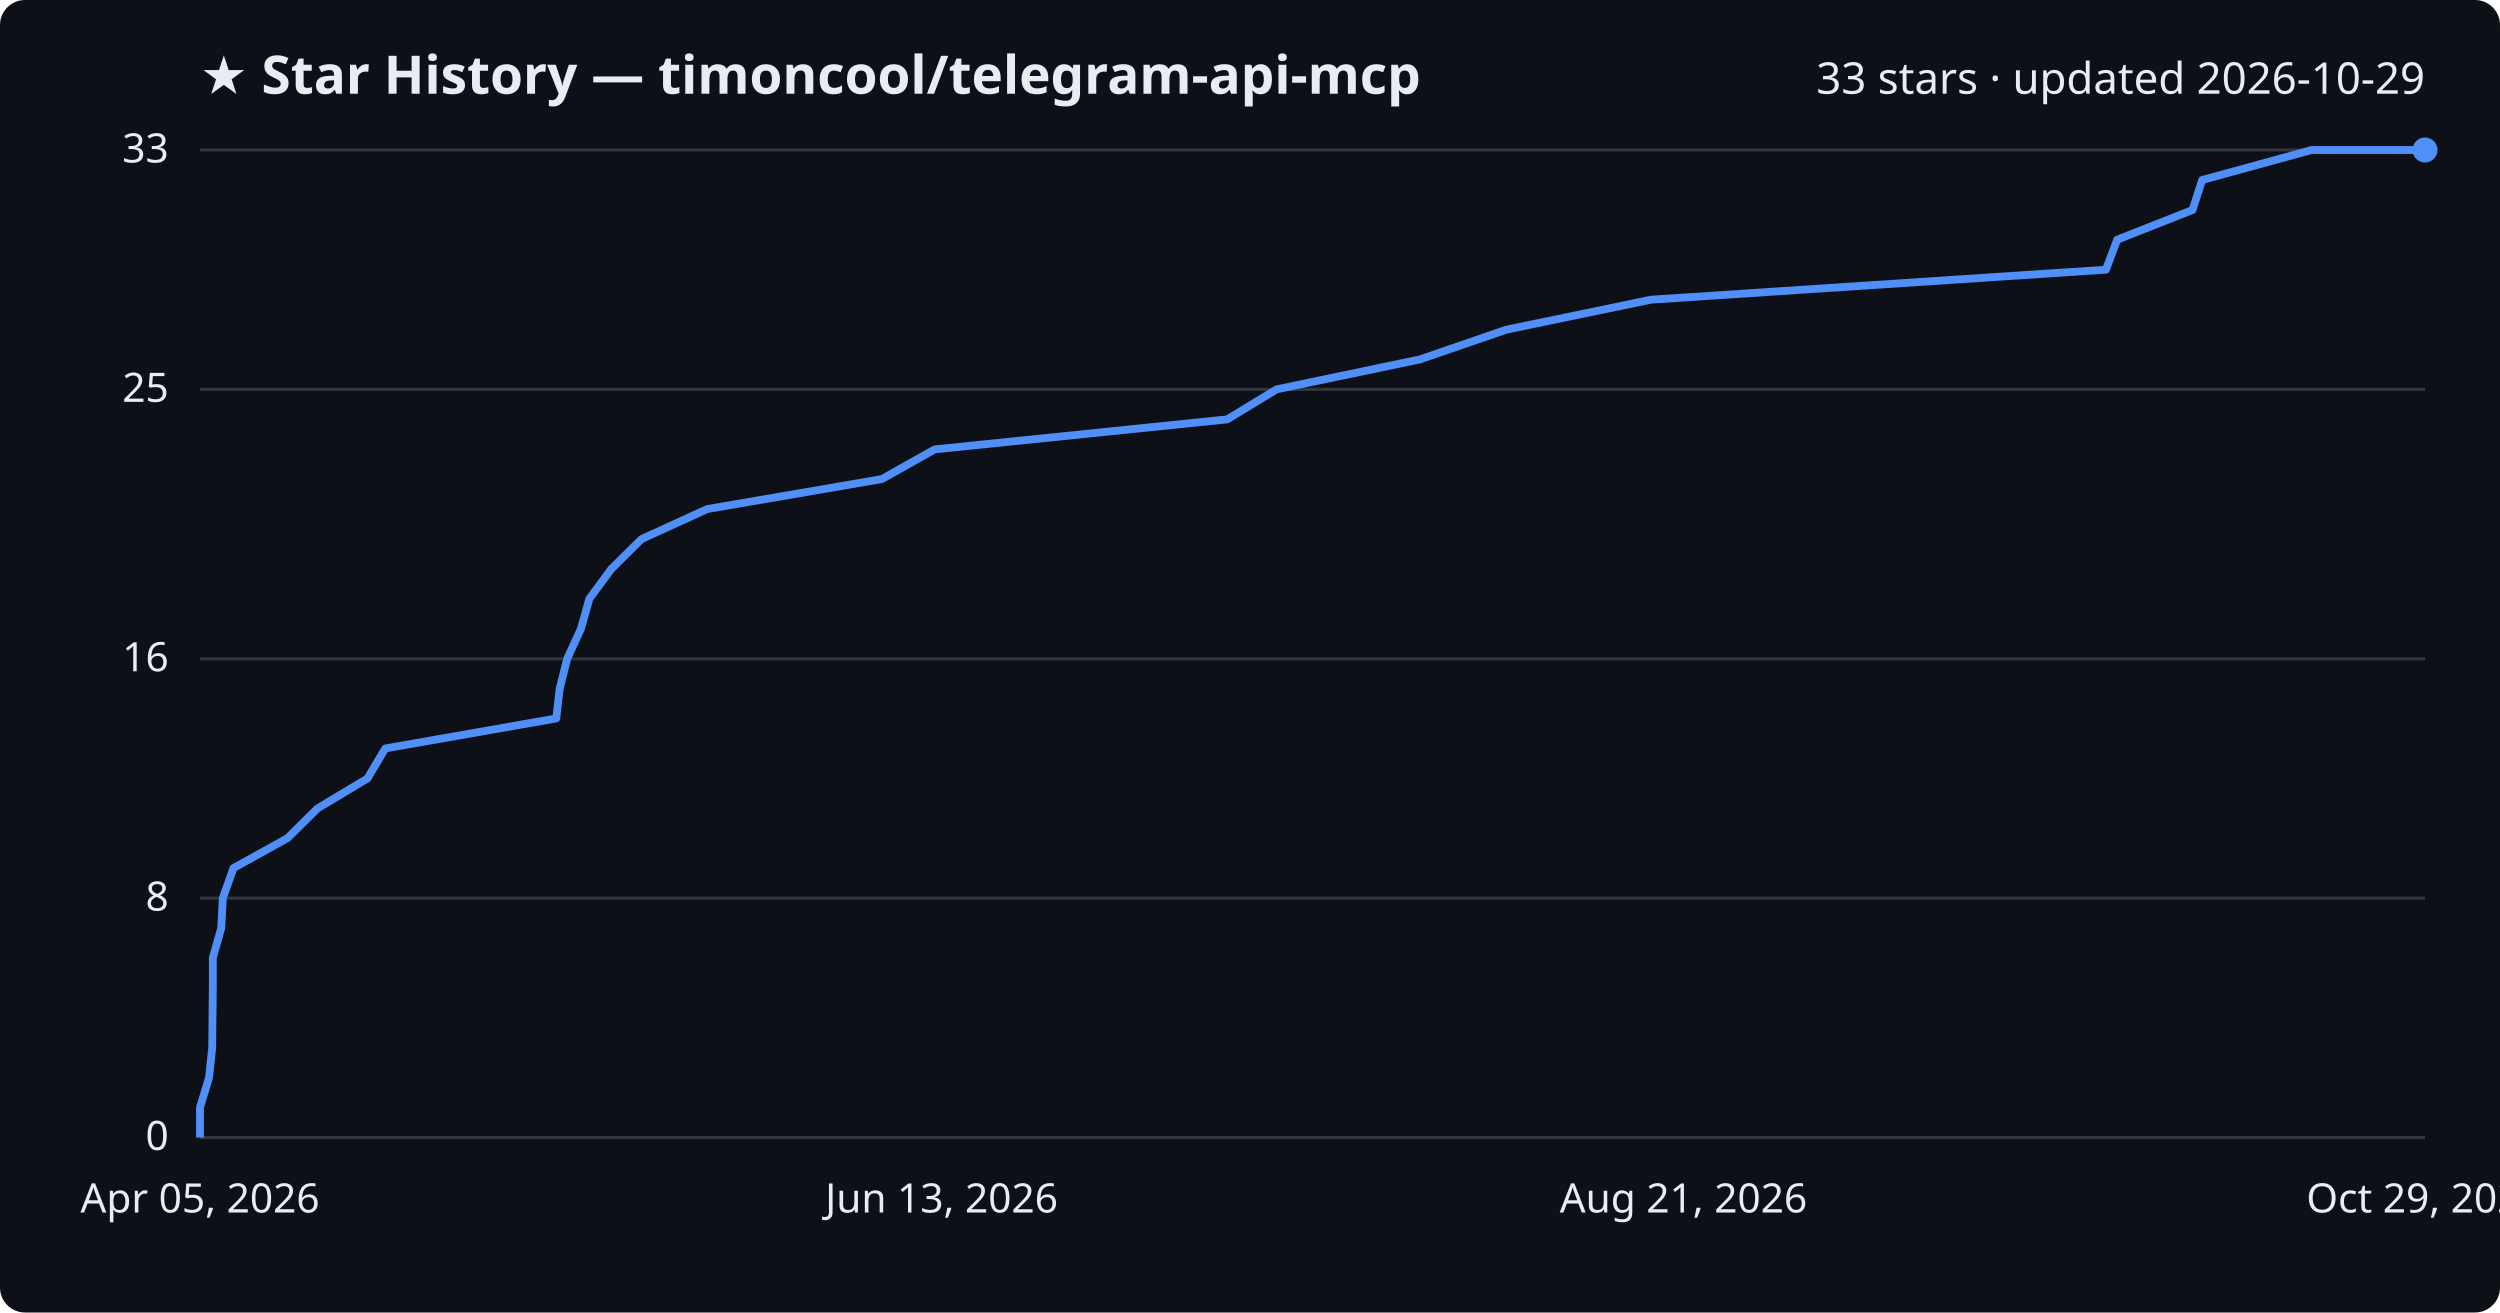
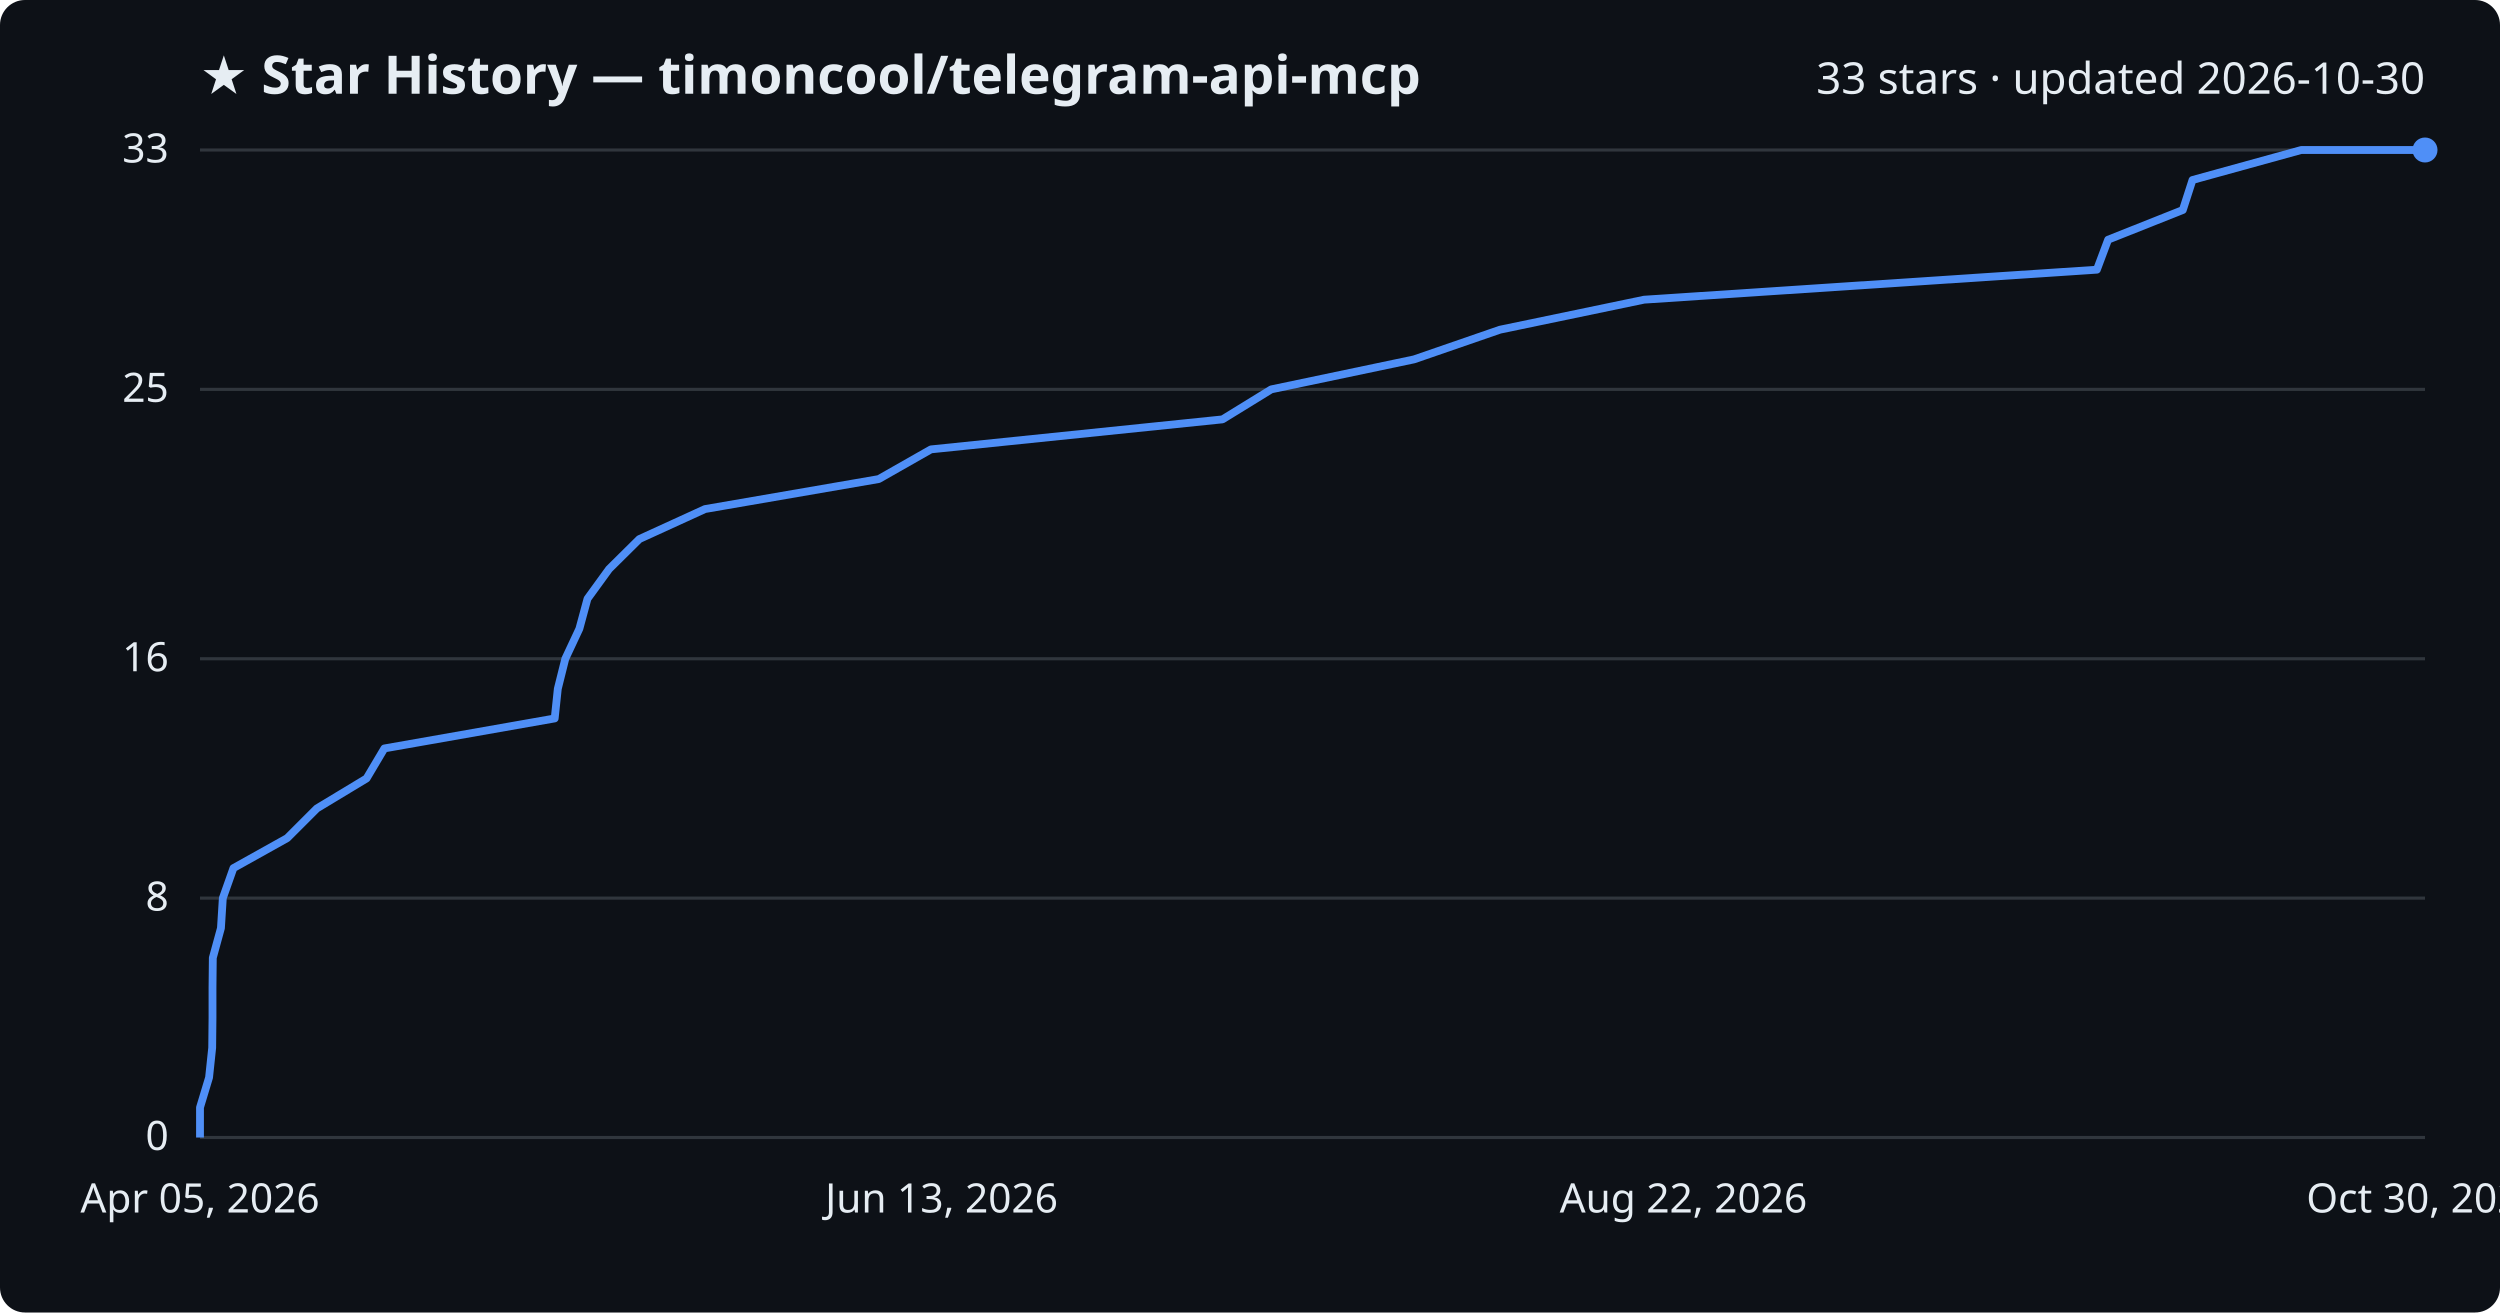
<svg xmlns="http://www.w3.org/2000/svg" viewBox="0 0 800 420" font-family="Segoe UI, sans-serif">
  <rect width="800" height="420" fill="#0d1117" rx="8" />
  <text x="64" y="30" fill="#e6edf3" font-size="17" font-weight="700">★ Star History — timoncool/telegram-api-mcp</text>
-   <text x="776" y="30" fill="#e6edf3" font-size="14" text-anchor="end">33 stars · updated 2026-10-29</text>
+   <text x="776" y="30" fill="#e6edf3" font-size="14" text-anchor="end">33 stars · updated 2026-10-30</text>
  <line x1="64" y1="364.0" x2="776" y2="364.0" stroke="#30363d" stroke-width="1" />
  <text x="54" y="368.0" fill="#e6edf3" font-size="13" text-anchor="end">0</text>
  <line x1="64" y1="287.4" x2="776" y2="287.4" stroke="#30363d" stroke-width="1" />
  <text x="54" y="291.4" fill="#e6edf3" font-size="13" text-anchor="end">8</text>
  <line x1="64" y1="210.8" x2="776" y2="210.8" stroke="#30363d" stroke-width="1" />
  <text x="54" y="214.8" fill="#e6edf3" font-size="13" text-anchor="end">16</text>
  <line x1="64" y1="124.6" x2="776" y2="124.6" stroke="#30363d" stroke-width="1" />
  <text x="54" y="128.6" fill="#e6edf3" font-size="13" text-anchor="end">25</text>
  <line x1="64" y1="48.0" x2="776" y2="48.0" stroke="#30363d" stroke-width="1" />
  <text x="54" y="52.0" fill="#e6edf3" font-size="13" text-anchor="end">33</text>
-   <path d="M64.0,364.0 L64.0,354.4 L66.9,344.8 L67.9,335.3 L68.0,325.7 L68.1,316.1 L68.1,306.5 L70.8,297.0 L71.3,287.4 L74.7,277.8 L92.0,268.2 L101.6,258.7 L117.6,249.1 L123.3,239.5 L178.0,229.9 L179.1,220.4 L181.5,210.8 L185.9,201.2 L188.6,191.6 L195.6,182.1 L205.3,172.5 L226.3,162.9 L282.2,153.3 L299.1,143.8 L392.7,134.2 L408.5,124.6 L454.4,115.0 L482.0,105.5 L528.3,95.9 L673.9,86.3 L677.5,76.7 L701.6,67.2 L704.7,57.6 L739.7,48.0 L776.0,48.0" fill="none" stroke="#4f8ff7" stroke-width="2.5" stroke-linejoin="round" />
+   <path d="M64.0,364.0 L64.0,354.4 L66.9,344.8 L67.9,335.3 L68.0,325.7 L68.0,316.1 L68.1,306.5 L70.7,297.0 L71.3,287.4 L74.7,277.8 L91.9,268.2 L101.4,258.7 L117.3,249.1 L123.0,239.5 L177.5,229.9 L178.5,220.4 L180.9,210.8 L185.4,201.2 L188.0,191.6 L194.9,182.1 L204.6,172.5 L225.6,162.9 L281.2,153.3 L297.9,143.8 L391.2,134.2 L406.8,124.6 L452.5,115.0 L480.0,105.5 L526.1,95.9 L671.0,86.3 L674.6,76.7 L698.5,67.2 L701.6,57.6 L736.4,48.0 L776.0,48.0" fill="none" stroke="#4f8ff7" stroke-width="2.5" stroke-linejoin="round" />
  <circle cx="776.0" cy="48.0" r="4" fill="#4f8ff7" />
  <text x="64.0" y="388" fill="#e6edf3" font-size="13" text-anchor="middle">Apr 05, 2026</text>
  <text x="301.3" y="388" fill="#e6edf3" font-size="13" text-anchor="middle">Jun 13, 2026</text>
-   <text x="538.7" y="388" fill="#e6edf3" font-size="13" text-anchor="middle">Aug 21, 2026</text>
-   <text x="776.0" y="388" fill="#e6edf3" font-size="13" text-anchor="middle">Oct 29, 2026</text>
+   <text x="538.7" y="388" fill="#e6edf3" font-size="13" text-anchor="middle">Aug 22, 2026</text>
+   <text x="776.0" y="388" fill="#e6edf3" font-size="13" text-anchor="middle">Oct 30, 2026</text>
</svg>
